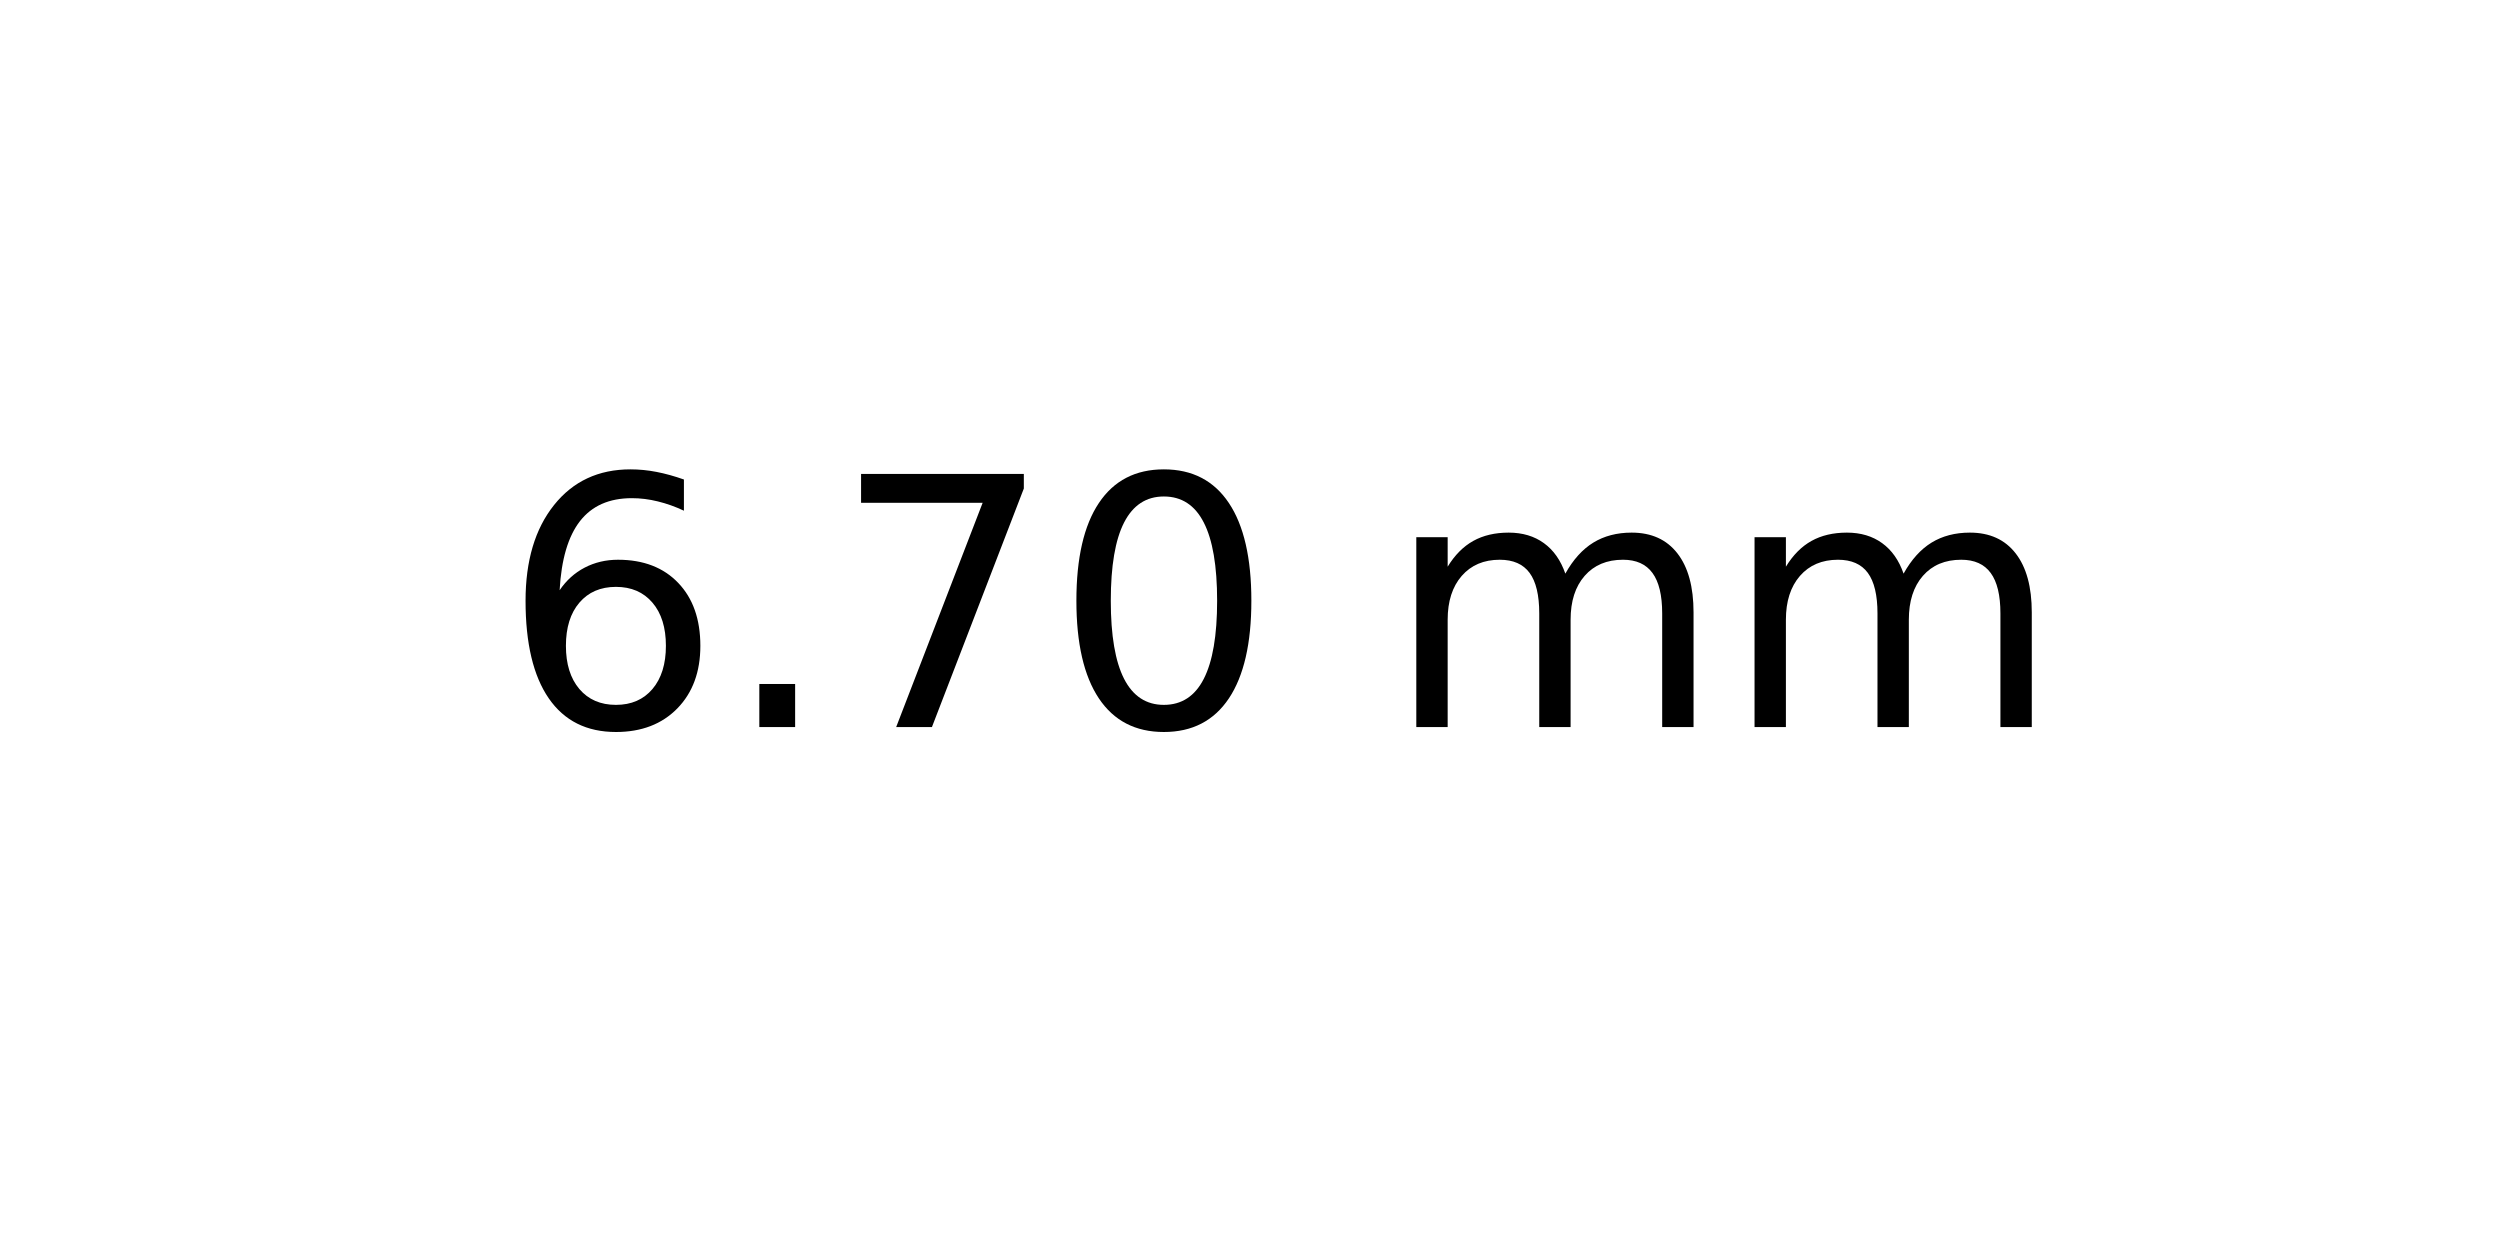
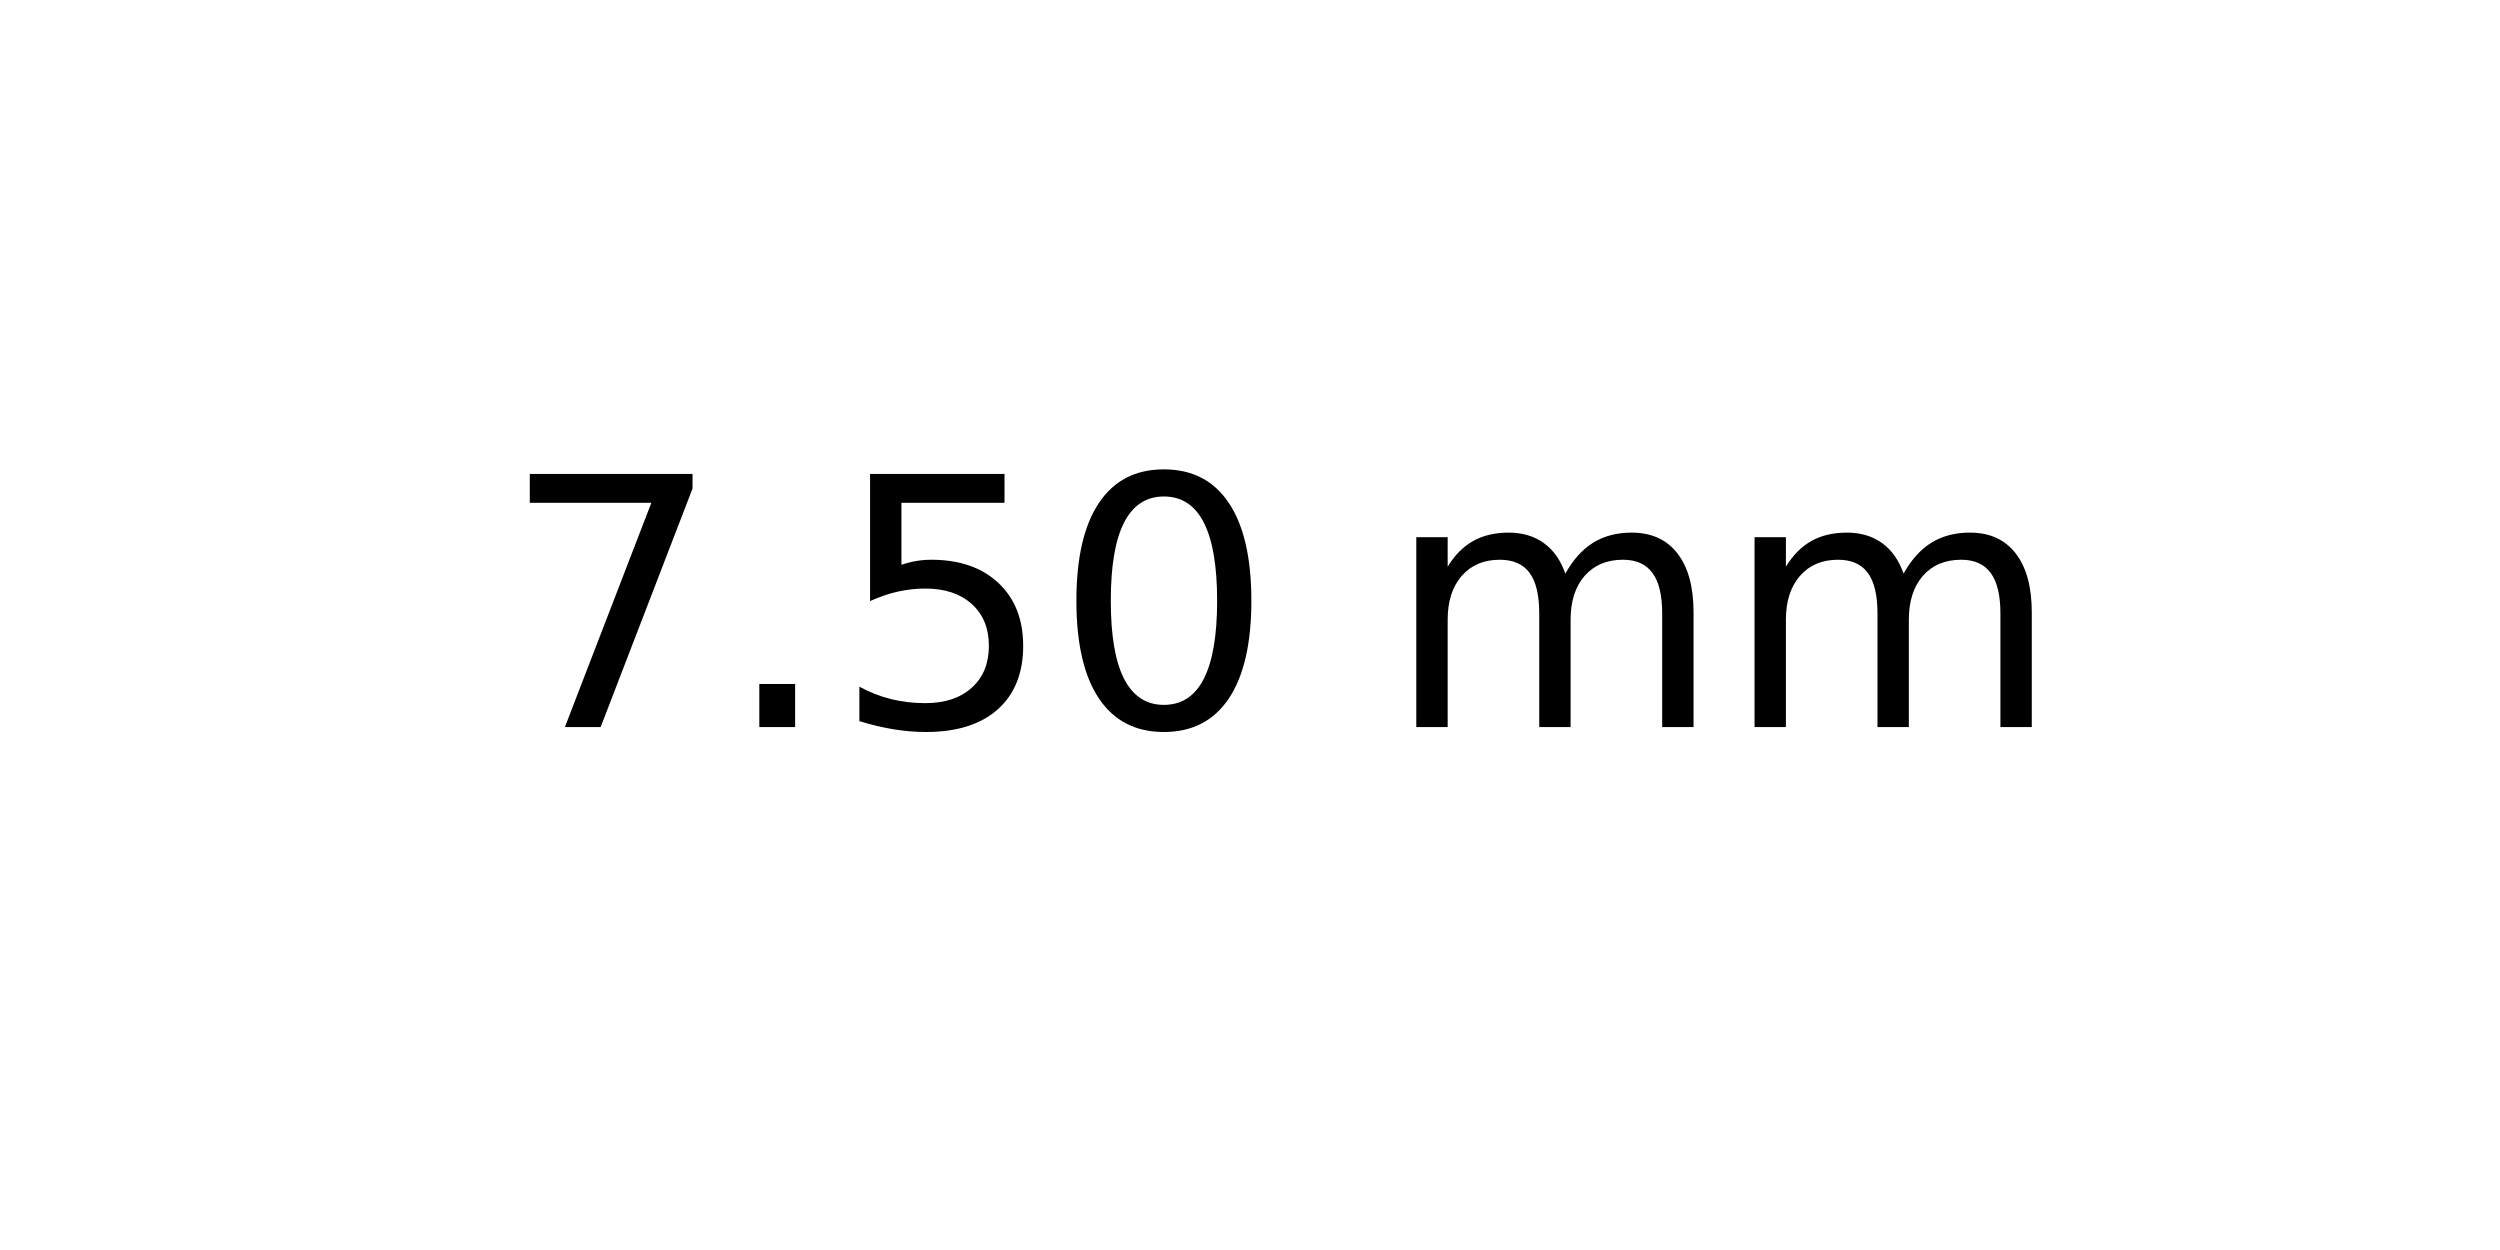
<svg xmlns="http://www.w3.org/2000/svg" xmlns:xlink="http://www.w3.org/1999/xlink" width="72pt" height="36pt" viewBox="0 0 72 36" version="1.1">
  <defs>
    <style type="text/css">*{stroke-linejoin: round; stroke-linecap: butt}</style>
  </defs>
  <g id="figure_1">
    <g id="axes_1">
      <g id="text_1">
        <g transform="translate(14.4375 20.93937) scale(0.1 -0.1)">
          <defs>
-             <path id="DejaVuSans-36" d="M 2113 2584  Q 1688 2584 1439 2293  Q 1191 2003 1191 1497  Q 1191 994 1439 701  Q 1688 409 2113 409  Q 2538 409 2786 701  Q 3034 994 3034 1497  Q 3034 2003 2786 2293  Q 2538 2584 2113 2584  z M 3366 4563  L 3366 3988  Q 3128 4100 2886 4159  Q 2644 4219 2406 4219  Q 1781 4219 1451 3797  Q 1122 3375 1075 2522  Q 1259 2794 1537 2939  Q 1816 3084 2150 3084  Q 2853 3084 3261 2657  Q 3669 2231 3669 1497  Q 3669 778 3244 343  Q 2819 -91 2113 -91  Q 1303 -91 875 529  Q 447 1150 447 2328  Q 447 3434 972 4092  Q 1497 4750 2381 4750  Q 2619 4750 2861 4703  Q 3103 4656 3366 4563  z " transform="scale(0.015625)" />
+             <path id="DejaVuSans-37" d="M 525 4666  L 3525 4666  L 3525 4397  L 1831 0  L 1172 0  L 2766 4134  L 525 4134  L 525 4666  z " transform="scale(0.015625)" />
            <path id="DejaVuSans-2e" d="M 684 794  L 1344 794  L 1344 0  L 684 0  L 684 794  z " transform="scale(0.015625)" />
-             <path id="DejaVuSans-37" d="M 525 4666  L 3525 4666  L 3525 4397  L 1831 0  L 1172 0  L 2766 4134  L 525 4134  L 525 4666  z " transform="scale(0.015625)" />
+             <path id="DejaVuSans-35" d="M 691 4666  L 3169 4666  L 3169 4134  L 1269 4134  L 1269 2991  Q 1406 3038 1543 3061  Q 1681 3084 1819 3084  Q 2600 3084 3056 2656  Q 3513 2228 3513 1497  Q 3513 744 3044 326  Q 2575 -91 1722 -91  Q 1428 -91 1123 -41  Q 819 9 494 109  L 494 744  Q 775 591 1075 516  Q 1375 441 1709 441  Q 2250 441 2565 725  Q 2881 1009 2881 1497  Q 2881 1984 2565 2268  Q 2250 2553 1709 2553  Q 1456 2553 1204 2497  Q 953 2441 691 2322  L 691 4666  z " transform="scale(0.015625)" />
            <path id="DejaVuSans-30" d="M 2034 4250  Q 1547 4250 1301 3770  Q 1056 3291 1056 2328  Q 1056 1369 1301 889  Q 1547 409 2034 409  Q 2525 409 2770 889  Q 3016 1369 3016 2328  Q 3016 3291 2770 3770  Q 2525 4250 2034 4250  z M 2034 4750  Q 2819 4750 3233 4129  Q 3647 3509 3647 2328  Q 3647 1150 3233 529  Q 2819 -91 2034 -91  Q 1250 -91 836 529  Q 422 1150 422 2328  Q 422 3509 836 4129  Q 1250 4750 2034 4750  z " transform="scale(0.015625)" />
            <path id="DejaVuSans-20" transform="scale(0.015625)" />
            <path id="DejaVuSans-6d" d="M 3328 2828  Q 3544 3216 3844 3400  Q 4144 3584 4550 3584  Q 5097 3584 5394 3201  Q 5691 2819 5691 2113  L 5691 0  L 5113 0  L 5113 2094  Q 5113 2597 4934 2840  Q 4756 3084 4391 3084  Q 3944 3084 3684 2787  Q 3425 2491 3425 1978  L 3425 0  L 2847 0  L 2847 2094  Q 2847 2600 2669 2842  Q 2491 3084 2119 3084  Q 1678 3084 1418 2786  Q 1159 2488 1159 1978  L 1159 0  L 581 0  L 581 3500  L 1159 3500  L 1159 2956  Q 1356 3278 1631 3431  Q 1906 3584 2284 3584  Q 2666 3584 2933 3390  Q 3200 3197 3328 2828  z " transform="scale(0.015625)" />
          </defs>
-           <use xlink:href="#DejaVuSans-36" />
+           <use xlink:href="#DejaVuSans-37" />
          <use xlink:href="#DejaVuSans-2e" x="63.623" />
-           <use xlink:href="#DejaVuSans-37" x="95.41" />
+           <use xlink:href="#DejaVuSans-35" x="95.41" />
          <use xlink:href="#DejaVuSans-30" x="159.033" />
          <use xlink:href="#DejaVuSans-20" x="222.656" />
          <use xlink:href="#DejaVuSans-6d" x="254.443" />
          <use xlink:href="#DejaVuSans-6d" x="351.855" />
        </g>
      </g>
    </g>
  </g>
</svg>
